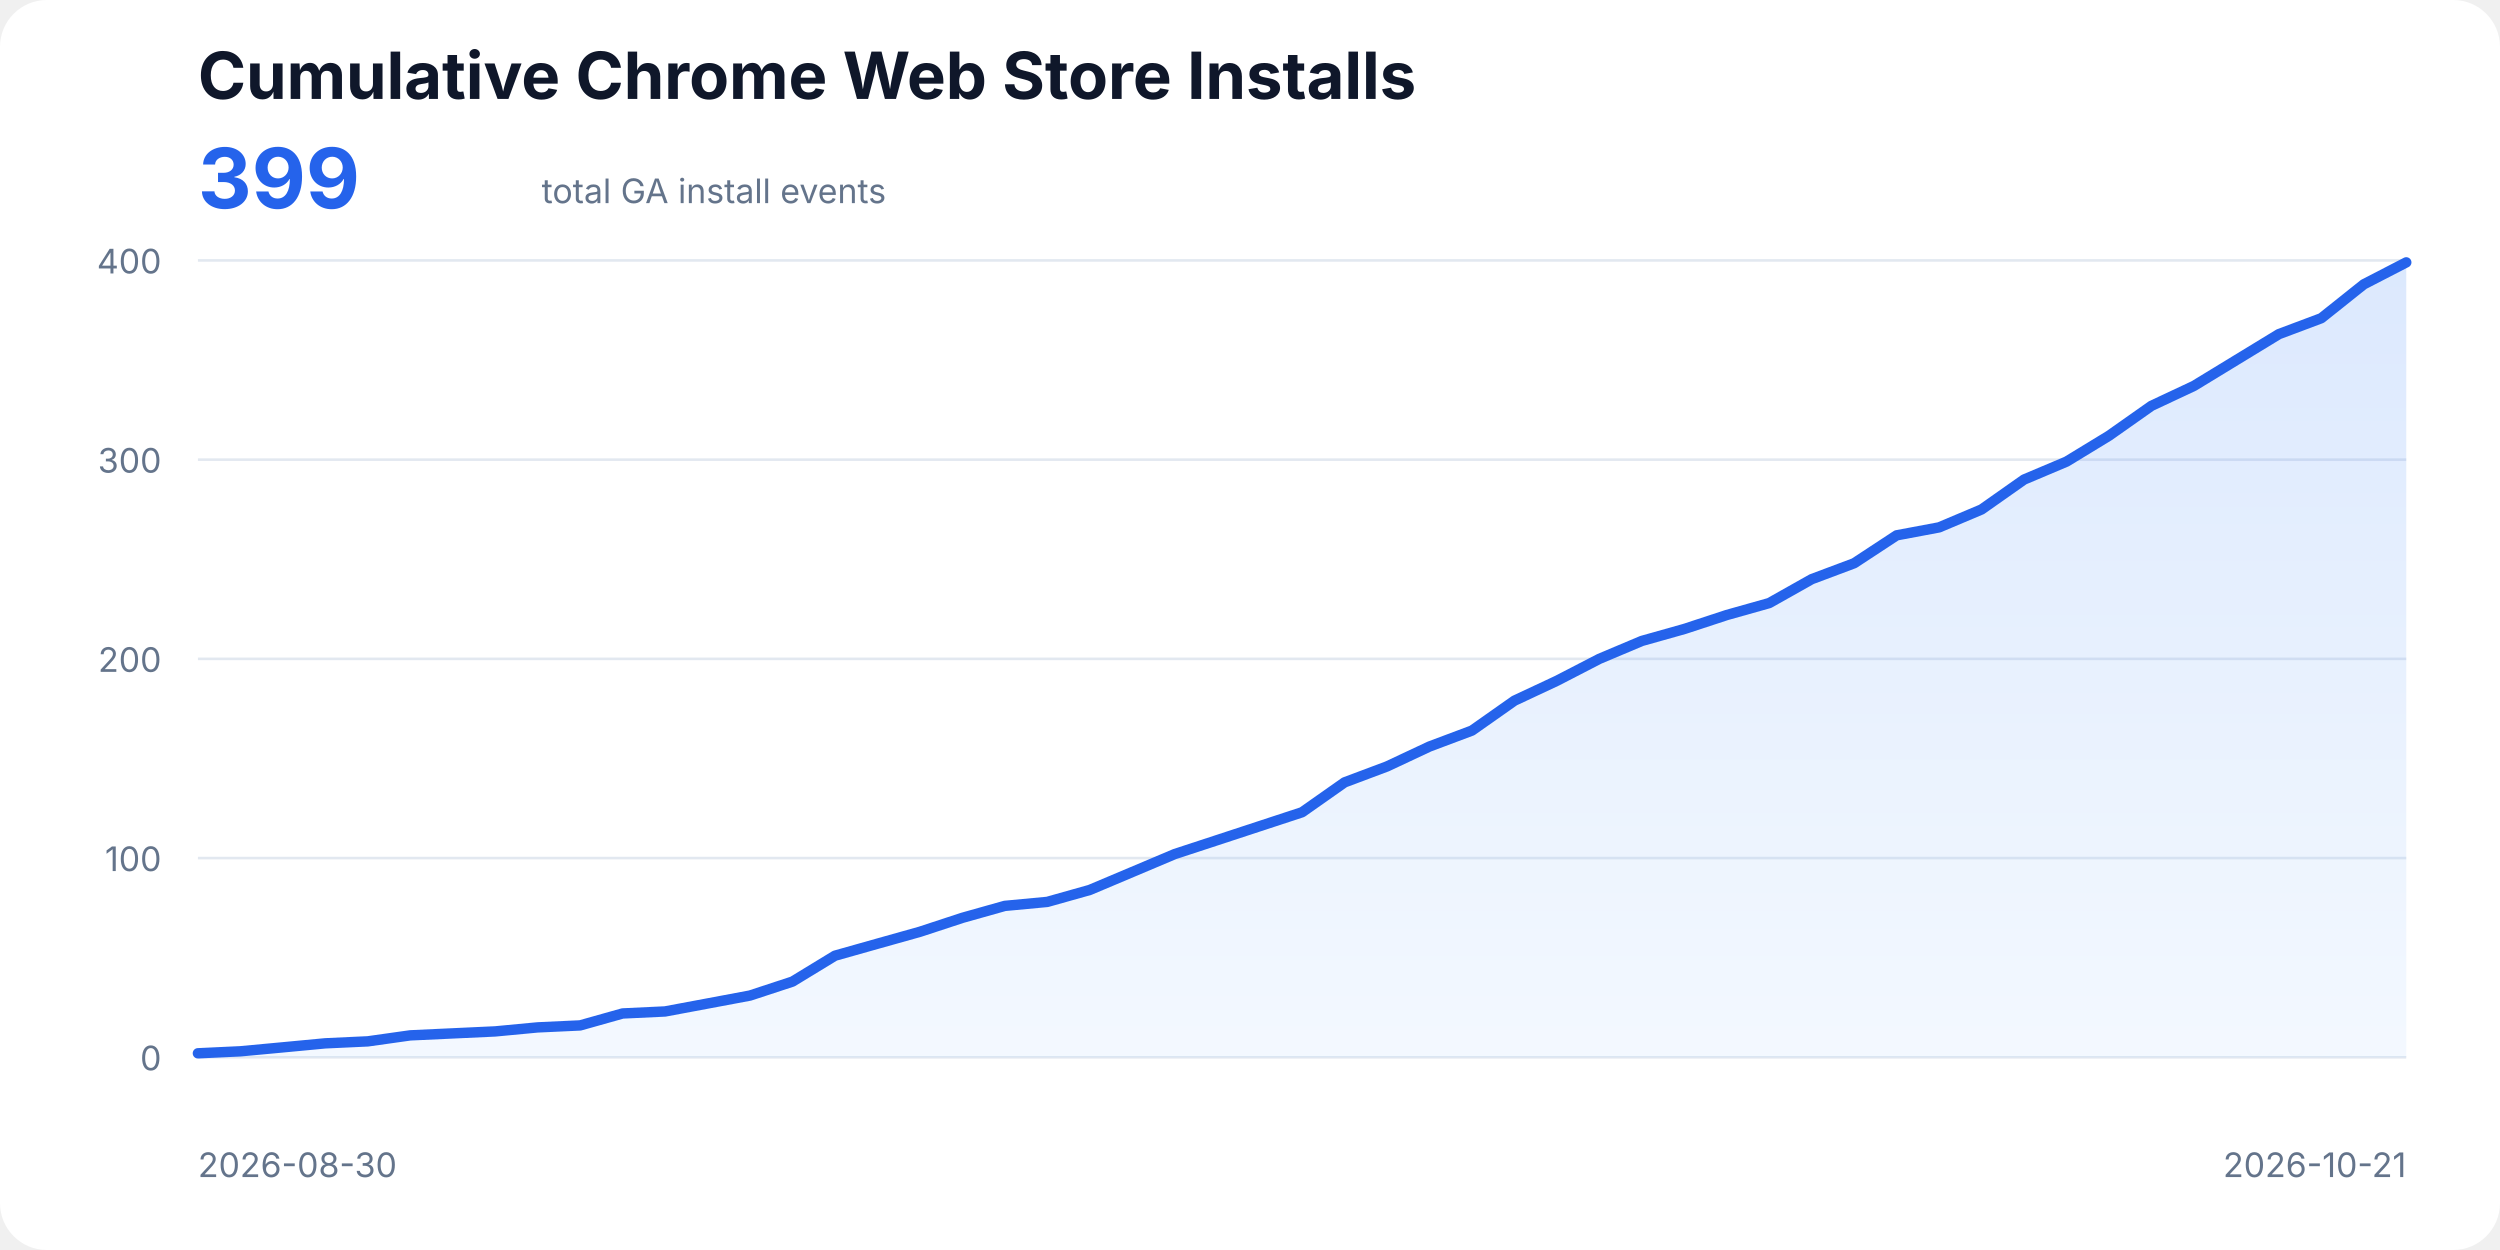
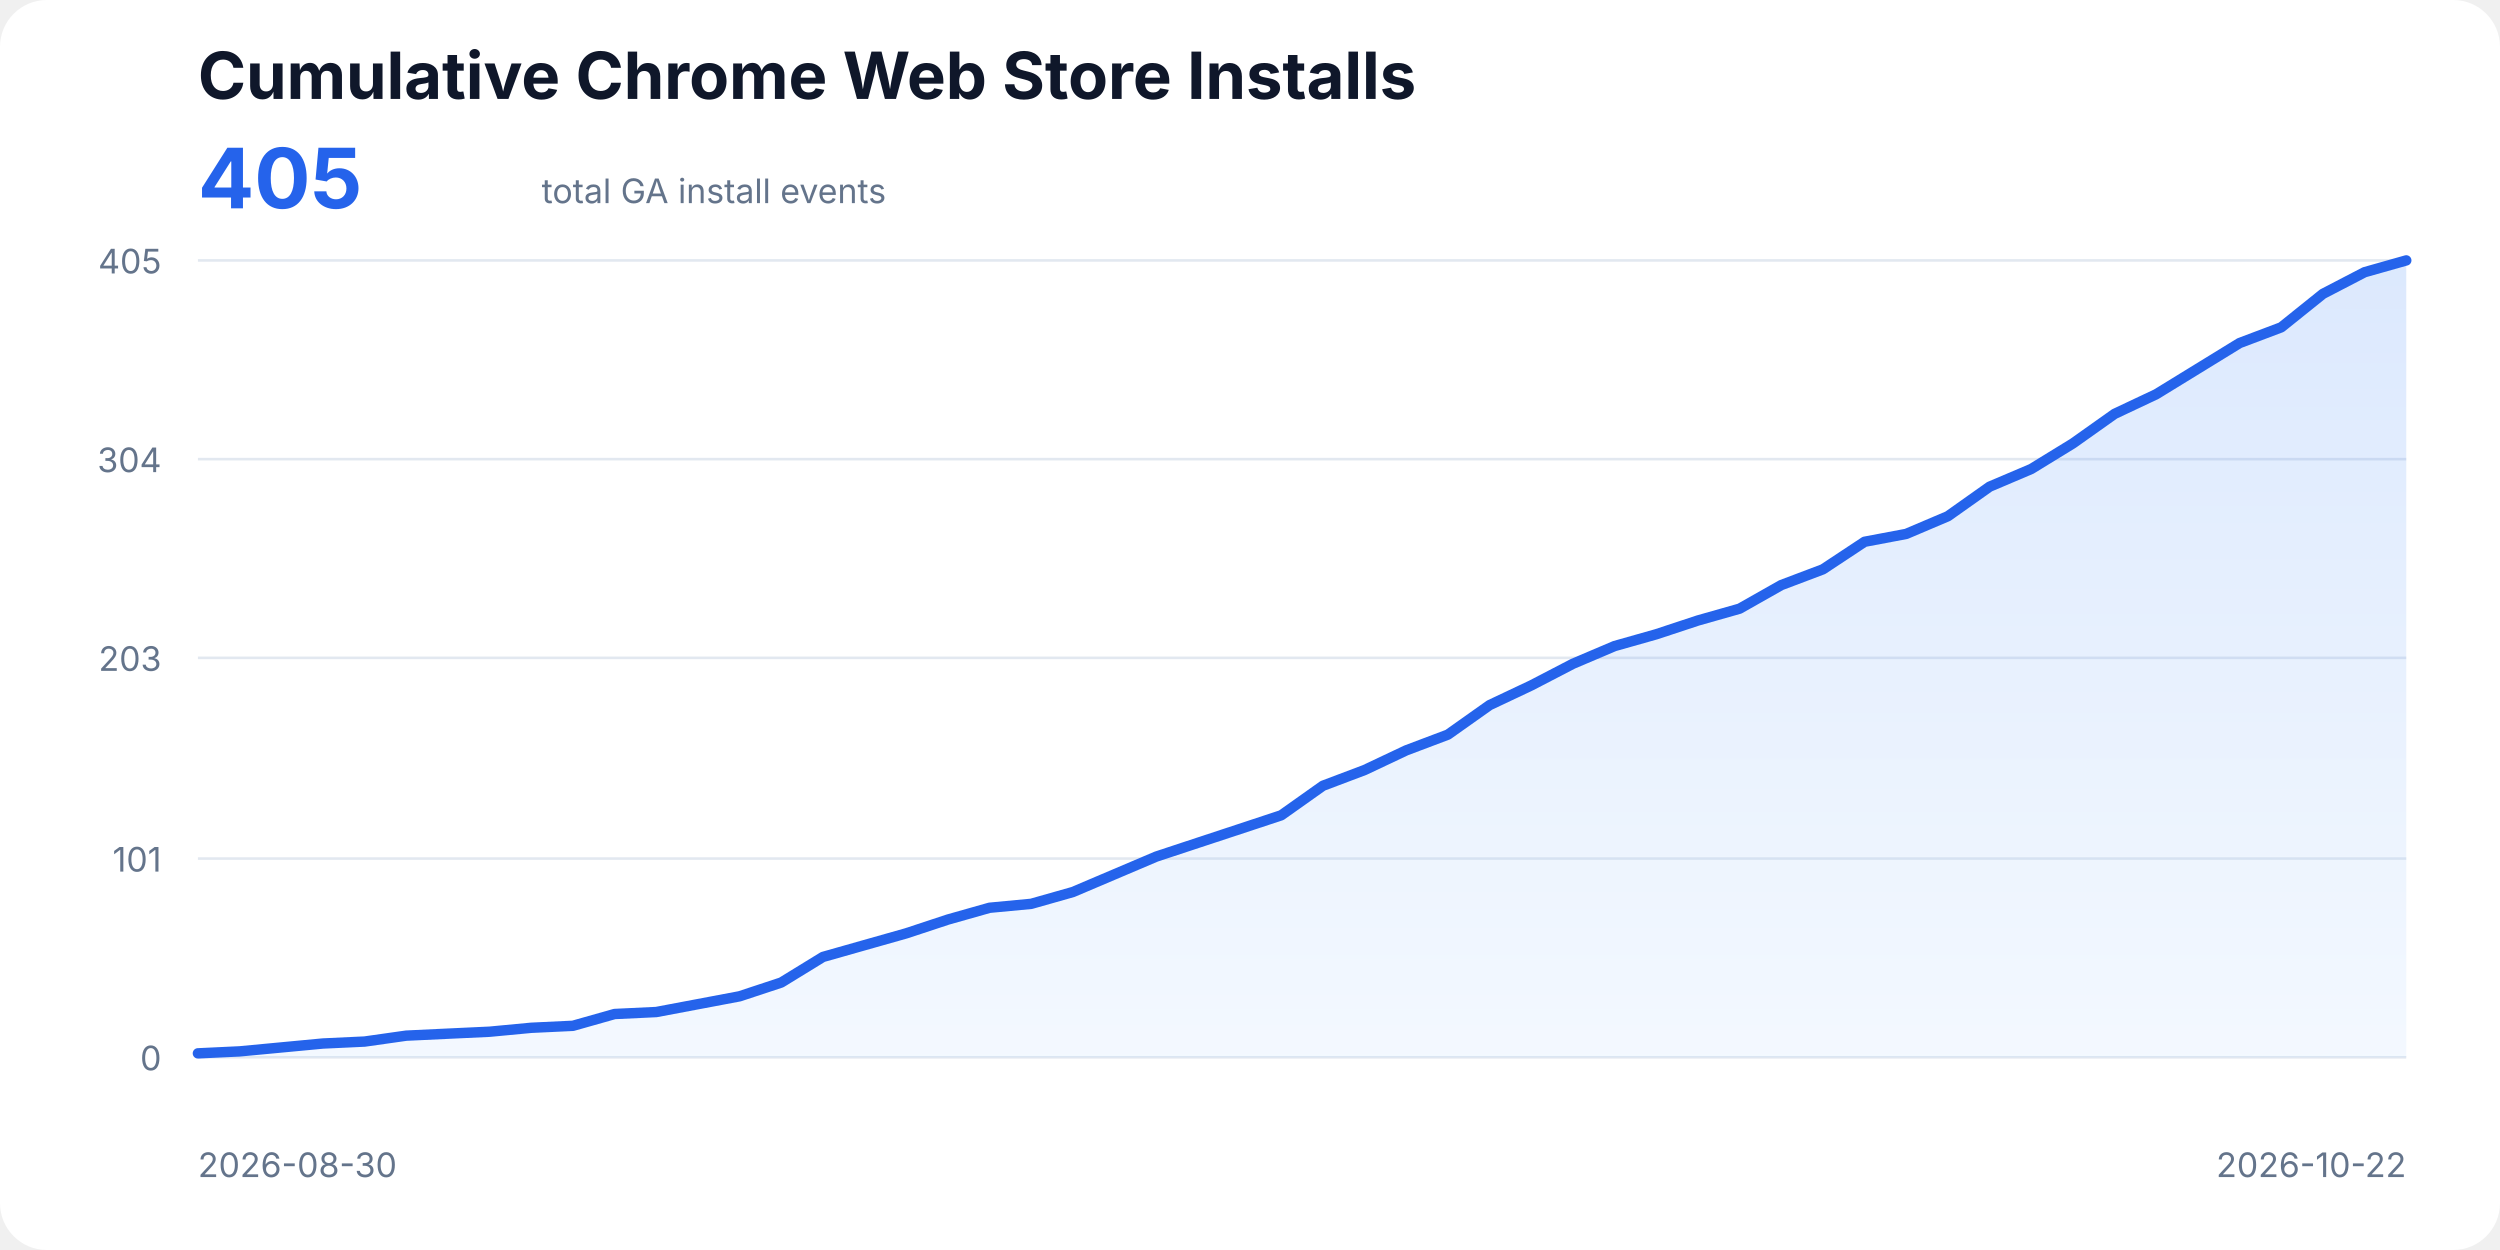
<svg xmlns="http://www.w3.org/2000/svg" width="960" height="480" viewBox="0 0 960 480" role="img" aria-labelledby="title description">
  <style>
    text{font-family:ui-sans-serif,system-ui,-apple-system,BlinkMacSystemFont,"Segoe UI",sans-serif;fill:#0f172a}
    .title{font-size:25px;font-weight:700}.total{font-size:32px;font-weight:700;fill:#2563eb}.subtitle,.axis{font-size:13px;fill:#64748b}
    .line{fill:none;stroke:#2563eb;stroke-width:4;stroke-linecap:round;stroke-linejoin:round}.area{fill:url(#fill);opacity:.18}
  </style>
  <defs>
    <linearGradient id="fill" x1="0" x2="0" y1="0" y2="1">
      <stop offset="0%" stop-color="#3b82f6" />
      <stop offset="100%" stop-color="#bfdbfe" />
    </linearGradient>
  </defs>
  <rect width="100%" height="100%" rx="18" fill="#fff" />
  <text x="76" y="38" class="title">Cumulative Chrome Web Store Installs</text>
-   <text x="76" y="80" class="total">399</text>
+   <text x="76" y="80" class="total">405</text>
  <text x="208" y="78" class="subtitle">total GA install events</text>
  <line x1="76" y1="406.00" x2="924" y2="406.00" stroke="#e2e8f0" />
  <text x="62" y="411" text-anchor="end" class="axis">0</text>
-   <line x1="76" y1="329.50" x2="924" y2="329.50" stroke="#e2e8f0" />
-   <text x="62" y="334.5" text-anchor="end" class="axis">100</text>
-   <line x1="76" y1="253.00" x2="924" y2="253.00" stroke="#e2e8f0" />
-   <text x="62" y="258" text-anchor="end" class="axis">200</text>
-   <line x1="76" y1="176.50" x2="924" y2="176.50" stroke="#e2e8f0" />
-   <text x="62" y="181.5" text-anchor="end" class="axis">300</text>
+   <line x1="76" y1="329.69" x2="924" y2="329.69" stroke="#e2e8f0" />
+   <text x="62" y="334.69" text-anchor="end" class="axis">101</text>
+   <line x1="76" y1="252.62" x2="924" y2="252.62" stroke="#e2e8f0" />
+   <text x="62" y="257.62" text-anchor="end" class="axis">203</text>
+   <line x1="76" y1="176.31" x2="924" y2="176.31" stroke="#e2e8f0" />
+   <text x="62" y="181.31" text-anchor="end" class="axis">304</text>
  <line x1="76" y1="100.00" x2="924" y2="100.00" stroke="#e2e8f0" />
-   <text x="62" y="105" text-anchor="end" class="axis">400</text>
-   <polygon class="area" points="76,406 76.00,404.47 92.31,403.70 108.62,402.18 124.92,400.64 141.23,399.88 157.54,397.58 173.85,396.82 190.15,396.06 206.46,394.52 222.77,393.76 239.08,389.17 255.38,388.40 271.69,385.35 288.00,382.29 304.31,376.93 320.62,366.99 336.92,362.39 353.23,357.81 369.54,352.45 385.85,347.86 402.15,346.33 418.46,341.74 434.77,334.86 451.08,327.97 467.38,322.62 483.69,317.26 500.00,311.90 516.31,300.43 532.62,294.31 548.92,286.66 565.23,280.54 581.54,269.06 597.85,261.42 614.15,253.00 630.46,246.12 646.77,241.53 663.08,236.17 679.38,231.58 695.69,222.40 712.00,216.28 728.31,205.57 744.62,202.51 760.92,195.63 777.23,184.15 793.54,177.26 809.85,167.32 826.15,155.84 842.46,148.19 858.77,138.25 875.08,128.31 891.38,122.19 907.69,109.18 924.00,100.76 924,406" />
-   <polyline class="line" points="76.00,404.47 92.31,403.70 108.62,402.18 124.92,400.64 141.23,399.88 157.54,397.58 173.85,396.82 190.15,396.06 206.46,394.52 222.77,393.76 239.08,389.17 255.38,388.40 271.69,385.35 288.00,382.29 304.31,376.93 320.62,366.99 336.92,362.39 353.23,357.81 369.54,352.45 385.85,347.86 402.15,346.33 418.46,341.74 434.77,334.86 451.08,327.97 467.38,322.62 483.69,317.26 500.00,311.90 516.31,300.43 532.62,294.31 548.92,286.66 565.23,280.54 581.54,269.06 597.85,261.42 614.15,253.00 630.46,246.12 646.77,241.53 663.08,236.17 679.38,231.58 695.69,222.40 712.00,216.28 728.31,205.57 744.62,202.51 760.92,195.63 777.23,184.15 793.54,177.26 809.85,167.32 826.15,155.84 842.46,148.19 858.77,138.25 875.08,128.31 891.38,122.19 907.69,109.18 924.00,100.76" />
+   <text x="62" y="105" text-anchor="end" class="axis">405</text>
+   <polygon class="area" points="76,406 76.00,404.49 92.00,403.73 108.00,402.22 124.00,400.71 140.00,399.96 156.00,397.69 172.00,396.93 188.00,396.18 204.00,394.67 220.00,393.91 236.00,389.38 252.00,388.62 268.00,385.60 284.00,382.58 300.00,377.29 316.00,367.47 332.00,362.93 348.00,358.40 364.00,353.11 380.00,348.58 396.00,347.07 412.00,342.53 428.00,335.73 444.00,328.93 460.00,323.64 476.00,318.36 492.00,313.07 508.00,301.73 524.00,295.69 540.00,288.13 556.00,282.09 572.00,270.76 588.00,263.20 604.00,254.89 620.00,248.09 636.00,243.56 652.00,238.27 668.00,233.73 684.00,224.67 700.00,218.62 716.00,208.04 732.00,205.02 748.00,198.22 764.00,186.89 780.00,180.09 796.00,170.27 812.00,158.93 828.00,151.38 844.00,141.56 860.00,131.73 876.00,125.69 892.00,112.84 908.00,104.53 924.00,100.00 924,406" />
+   <polyline class="line" points="76.00,404.49 92.00,403.73 108.00,402.22 124.00,400.71 140.00,399.96 156.00,397.69 172.00,396.93 188.00,396.18 204.00,394.67 220.00,393.91 236.00,389.38 252.00,388.62 268.00,385.60 284.00,382.58 300.00,377.29 316.00,367.47 332.00,362.93 348.00,358.40 364.00,353.11 380.00,348.58 396.00,347.07 412.00,342.53 428.00,335.73 444.00,328.93 460.00,323.64 476.00,318.36 492.00,313.07 508.00,301.73 524.00,295.69 540.00,288.13 556.00,282.09 572.00,270.76 588.00,263.20 604.00,254.89 620.00,248.09 636.00,243.56 652.00,238.27 668.00,233.73 684.00,224.67 700.00,218.62 716.00,208.04 732.00,205.02 748.00,198.22 764.00,186.89 780.00,180.09 796.00,170.27 812.00,158.93 828.00,151.38 844.00,141.56 860.00,131.73 876.00,125.69 892.00,112.84 908.00,104.53 924.00,100.00" />
  <text x="76" y="452" class="axis">2026-08-30</text>
-   <text x="924" y="452" text-anchor="end" class="axis">2026-10-21</text>
+   <text x="924" y="452" text-anchor="end" class="axis">2026-10-22</text>
</svg>
